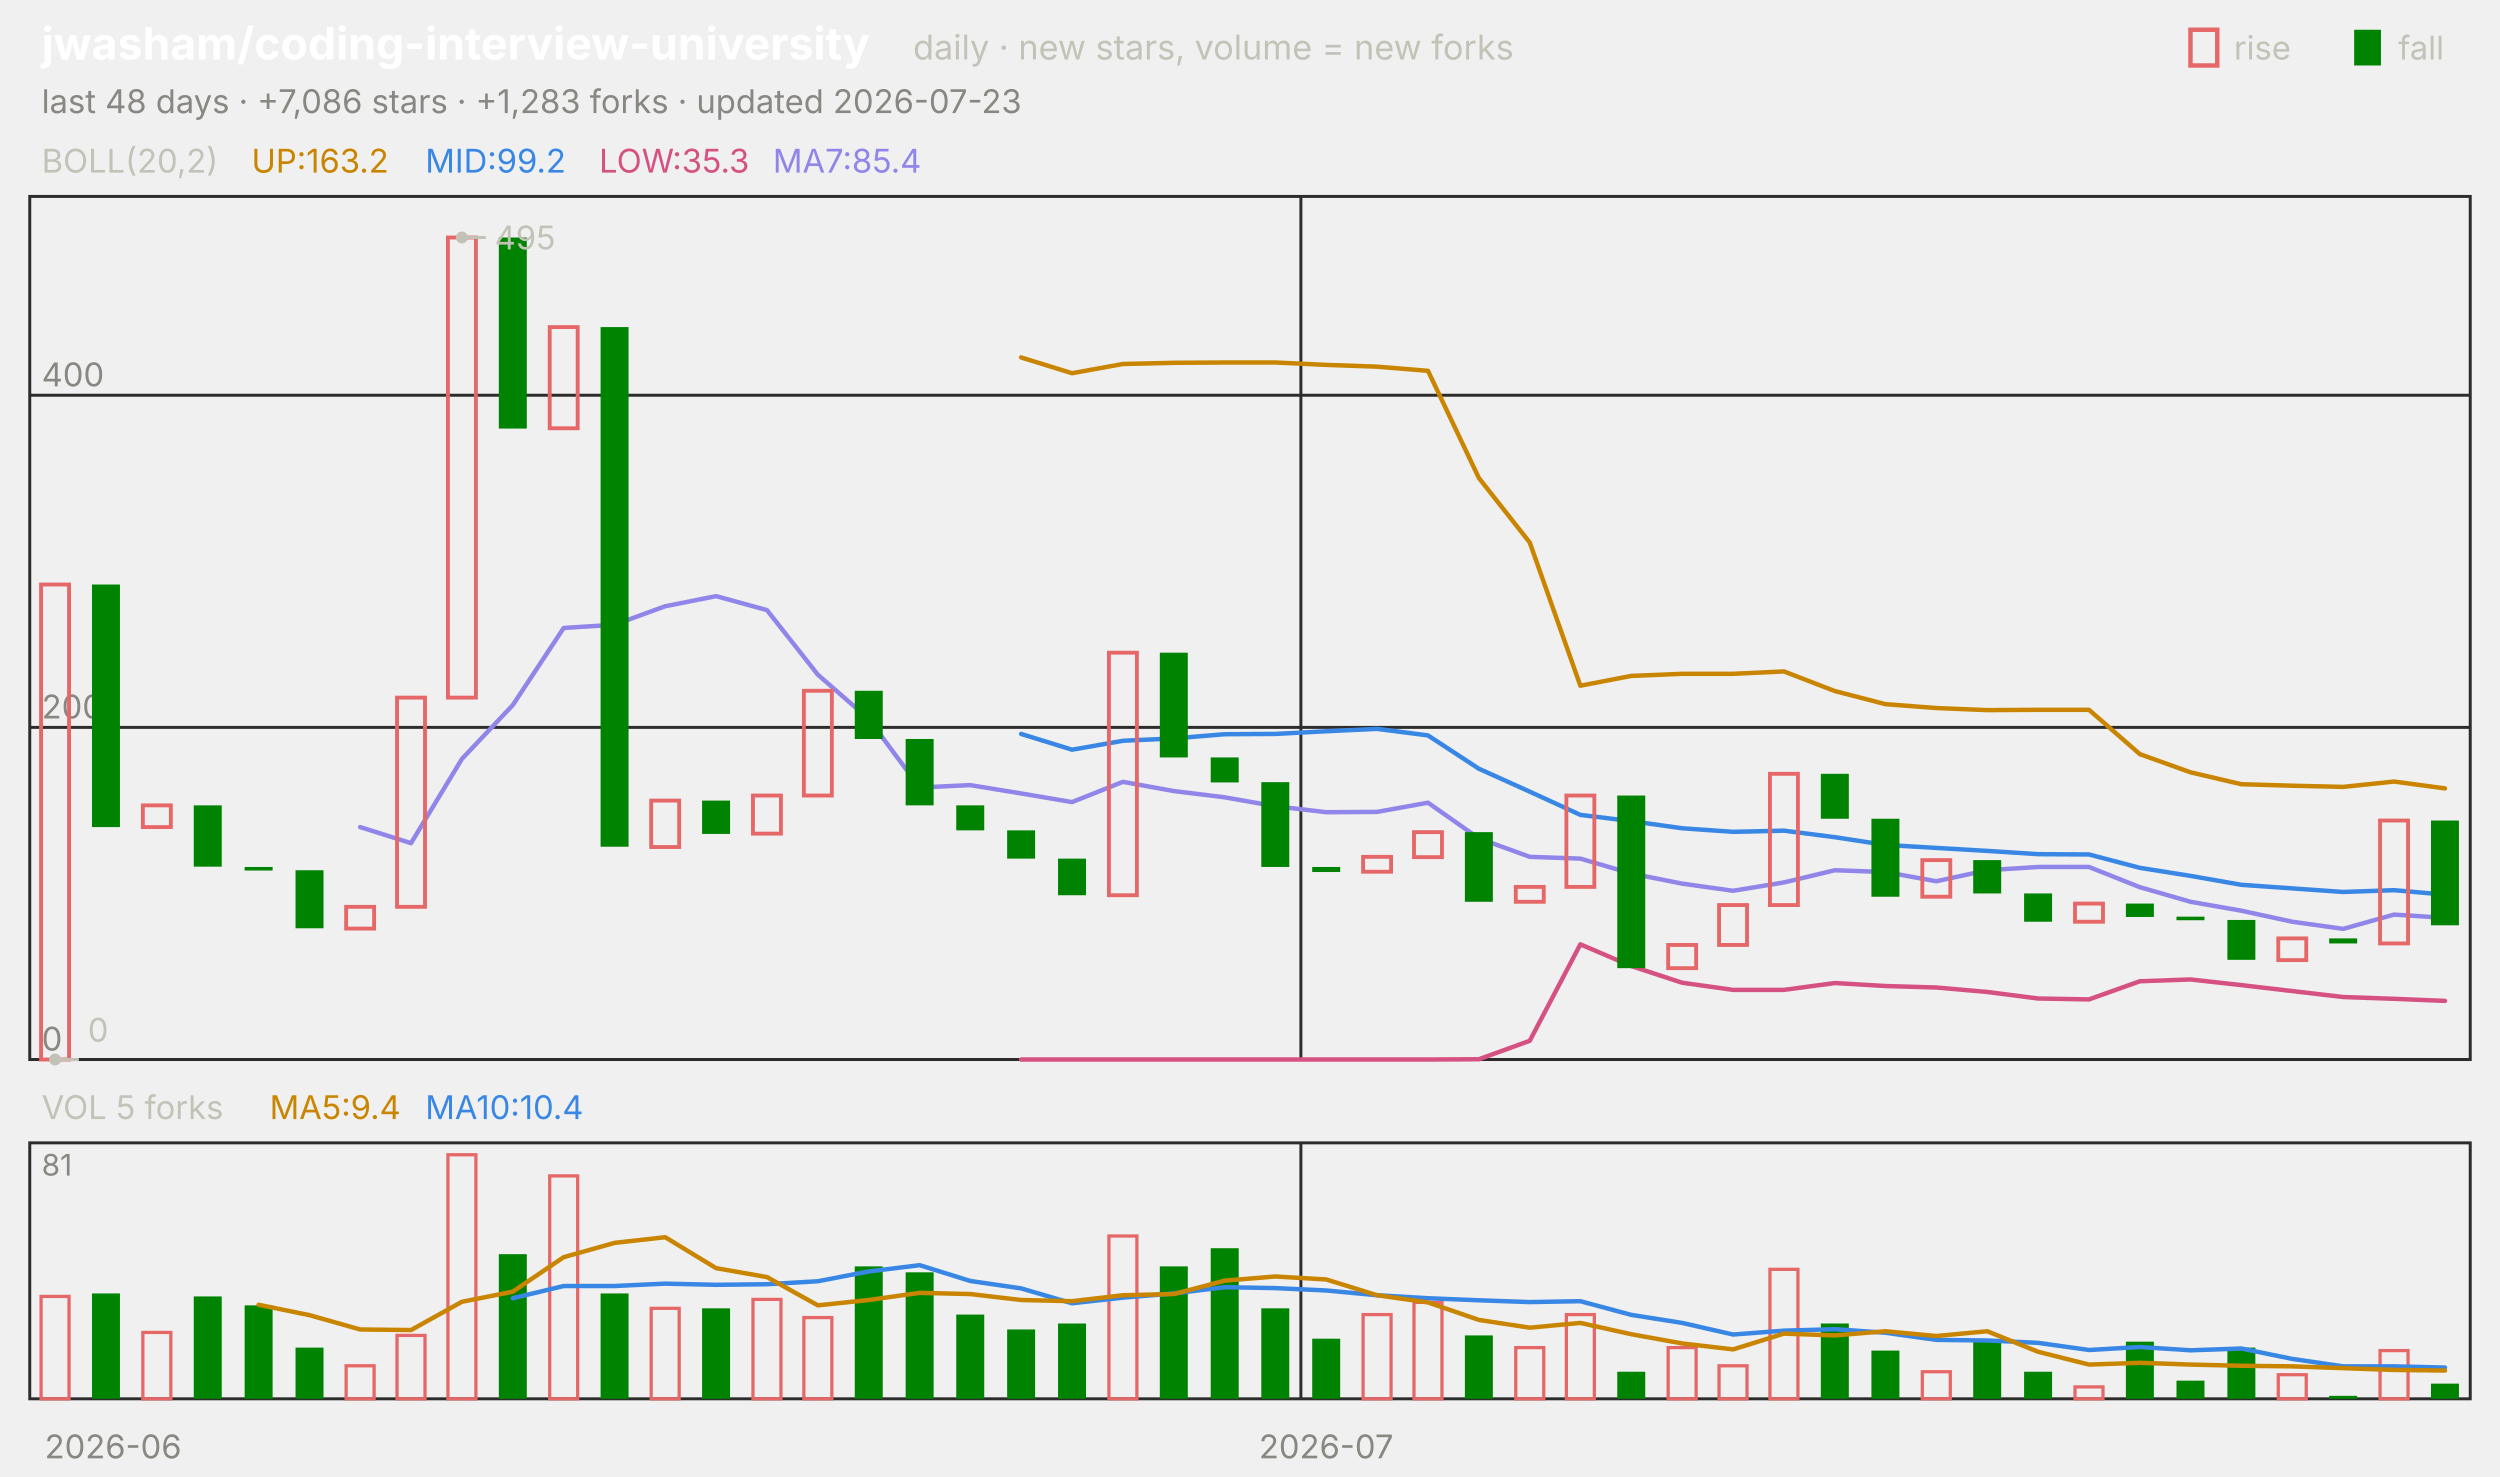
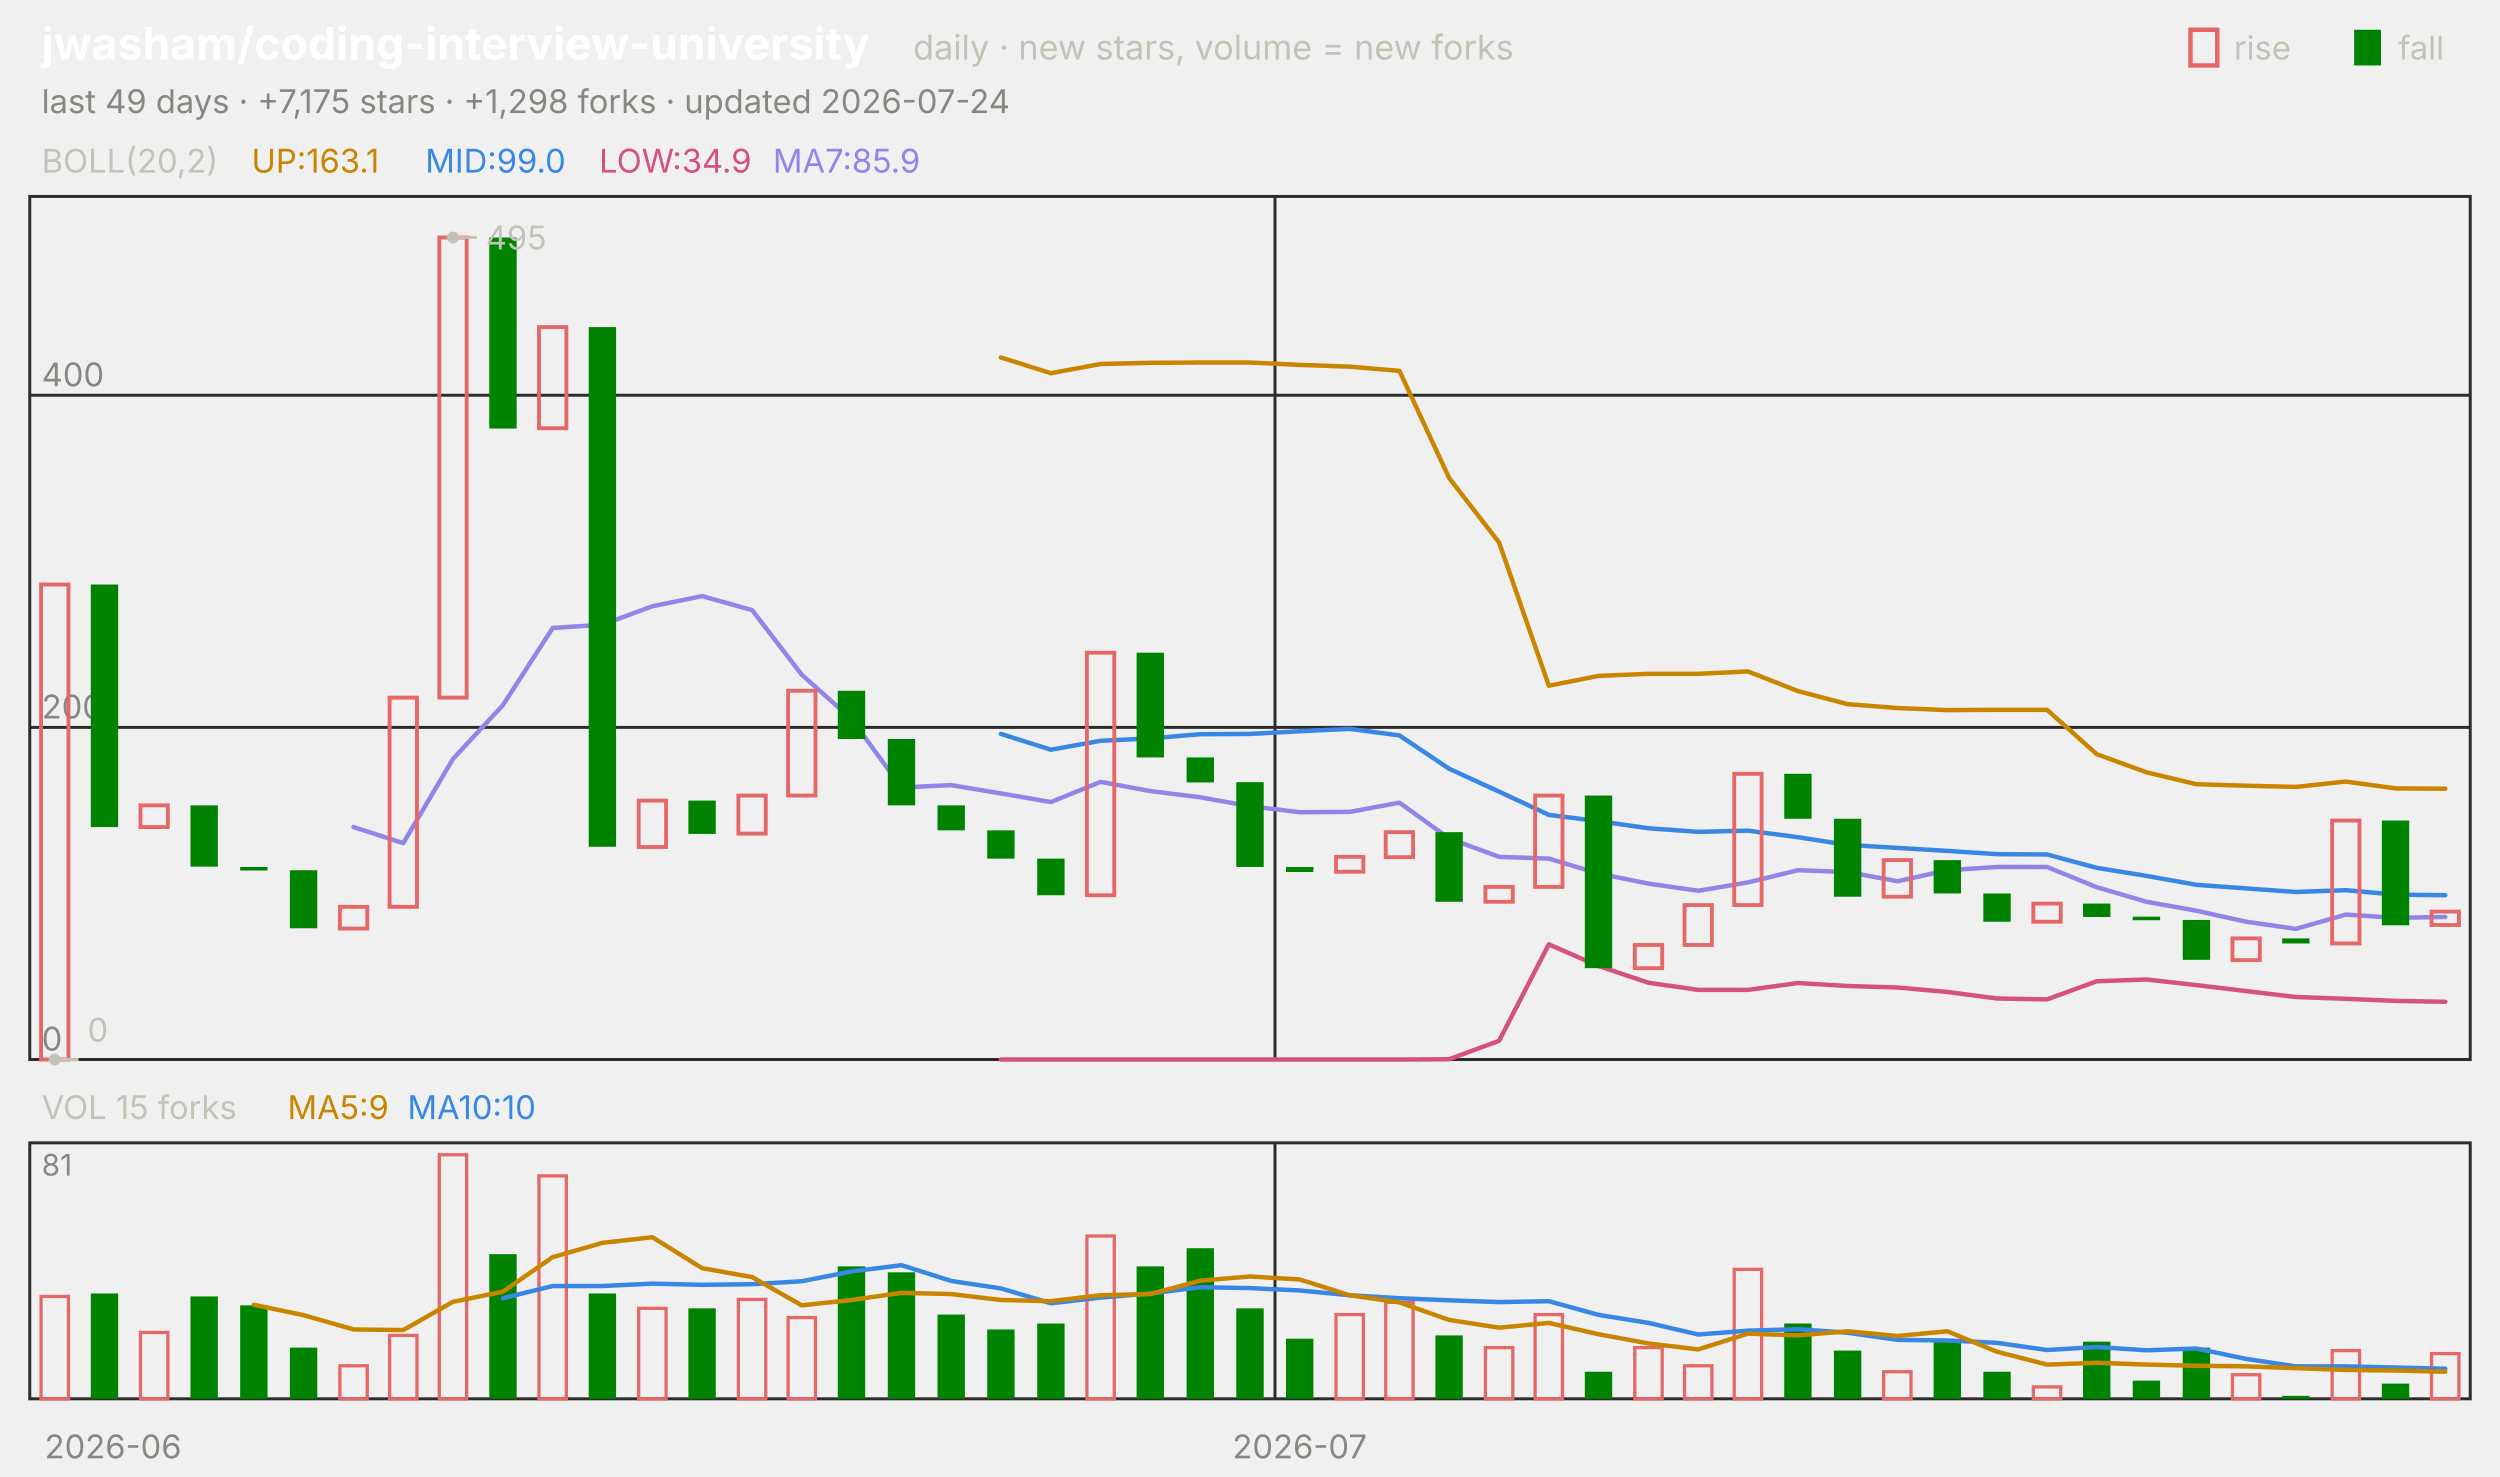
<svg xmlns="http://www.w3.org/2000/svg" viewBox="0 0 840 496" width="840" height="496" font-family="-apple-system,'Segoe UI',system-ui,sans-serif" role="img" aria-label="jwasham/coding-interview-university candlestick chart">
  <text x="14.0" y="20.0" font-size="15" fill="#ffffff" font-weight="650">jwasham/coding-interview-university</text>
  <text x="306.8" y="20.0" font-size="11.5" fill="#c3c2b7">daily · new stars, volume = new forks</text>
  <text x="805.8" y="20.0" font-size="11.0" fill="#c3c2b7">fall</text>
  <rect x="791" y="10" width="9" height="12" fill="#008300" />
  <text x="750.6" y="20.0" font-size="11.0" fill="#c3c2b7">rise</text>
  <rect x="736" y="10" width="9" height="12" fill="none" stroke="#e66767" stroke-width="1.5" />
-   <text x="14.0" y="38.0" font-size="11.0" fill="#898781">last 48 days · +7,086 stars · +1,283 forks · updated 2026-07-23</text>
+   <text x="14.0" y="38.0" font-size="11.0" fill="#898781">last 49 days · +7,175 stars · +1,298 forks · updated 2026-07-24</text>
  <rect x="10" y="66" width="820" height="290" fill="none" stroke="#2c2c2a" />
  <rect x="10" y="384" width="820" height="86" fill="none" stroke="#2c2c2a" />
  <text x="38.0" y="490.0" font-size="11.0" fill="#898781" text-anchor="middle">2026-06</text>
-   <line x1="437.1" y1="66.0" x2="437.1" y2="356.0" stroke="#2c2c2a" stroke-width="1.0" />
-   <line x1="437.1" y1="384.0" x2="437.1" y2="470.0" stroke="#2c2c2a" stroke-width="1.0" />
-   <text x="445.6" y="490.0" font-size="11.0" fill="#898781" text-anchor="middle">2026-07</text>
+   <line x1="428.4" y1="66.0" x2="428.4" y2="356.0" stroke="#2c2c2a" stroke-width="1.0" />
+   <line x1="428.4" y1="384.0" x2="428.4" y2="470.0" stroke="#2c2c2a" stroke-width="1.0" />
+   <text x="436.7" y="490.0" font-size="11.0" fill="#898781" text-anchor="middle">2026-07</text>
  <text x="14.0" y="58.0" font-size="11.0" fill="#c3c2b7">BOLL(20,2)</text>
-   <text x="84.5" y="58.0" font-size="11.0" fill="#c98500">UP:163.2</text>
-   <text x="142.9" y="58.0" font-size="11.0" fill="#3987e5">MID:99.2</text>
-   <text x="201.3" y="58.0" font-size="11.0" fill="#d55181">LOW:35.3</text>
-   <text x="259.7" y="58.0" font-size="11.0" fill="#9085e9">MA7:85.4</text>
+   <text x="84.5" y="58.0" font-size="11.0" fill="#c98500">UP:163.1</text>
+   <text x="142.9" y="58.0" font-size="11.0" fill="#3987e5">MID:99.0</text>
+   <text x="201.3" y="58.0" font-size="11.0" fill="#d55181">LOW:34.9</text>
+   <text x="259.7" y="58.0" font-size="11.0" fill="#9085e9">MA7:85.9</text>
  <line x1="10.0" y1="356.0" x2="830.0" y2="356.0" stroke="#2c2c2a" stroke-width="1.0" />
  <text x="14.0" y="353.0" font-size="11.0" fill="#898781">0</text>
  <line x1="10.0" y1="244.4" x2="830.0" y2="244.4" stroke="#2c2c2a" stroke-width="1.0" />
  <text x="14.0" y="241.4" font-size="11.0" fill="#898781">200</text>
  <line x1="10.0" y1="132.8" x2="830.0" y2="132.8" stroke="#2c2c2a" stroke-width="1.0" />
  <text x="14.0" y="129.8" font-size="11.0" fill="#898781">400</text>
-   <polyline points="343.1,120.1 360.2,125.4 377.3,122.3 394.4,121.9 411.5,121.8 428.5,121.8 445.6,122.6 462.7,123.2 479.8,124.6 496.9,160.6 514.0,182.3 531.0,230.4 548.1,227.1 565.2,226.4 582.3,226.4 599.4,225.6 616.5,232.2 633.5,236.6 650.6,237.9 667.7,238.6 684.8,238.5 701.9,238.5 719.0,253.4 736.0,259.5 753.1,263.5 770.2,264.0 787.3,264.4 804.4,262.6 821.5,264.9" fill="none" stroke="#c98500" stroke-width="1.5" stroke-linejoin="round" stroke-linecap="round" />
-   <polyline points="343.1,246.6 360.2,251.9 377.3,248.9 394.4,248.1 411.5,246.7 428.5,246.6 445.6,245.7 462.7,244.9 479.8,247.1 496.9,258.3 514.0,266.0 531.0,273.8 548.1,275.9 565.2,278.3 582.3,279.5 599.4,279.1 616.5,281.3 633.5,283.9 650.6,284.9 667.7,285.9 684.8,287.0 701.9,287.1 719.0,291.6 736.0,294.3 753.1,297.3 770.2,298.5 787.3,299.7 804.4,299.1 821.5,300.6" fill="none" stroke="#3987e5" stroke-width="1.5" stroke-linejoin="round" stroke-linecap="round" />
-   <polyline points="343.1,356.0 360.2,356.0 377.3,356.0 394.4,356.0 411.5,356.0 428.5,356.0 445.6,356.0 462.7,356.0 479.8,356.0 496.9,355.9 514.0,349.7 531.0,317.3 548.1,324.6 565.2,330.2 582.3,332.6 599.4,332.6 616.5,330.3 633.5,331.3 650.6,331.8 667.7,333.3 684.8,335.5 701.9,335.8 719.0,329.7 736.0,329.1 753.1,331.0 770.2,333.0 787.3,335.0 804.4,335.6 821.5,336.3" fill="none" stroke="#d55181" stroke-width="1.5" stroke-linejoin="round" stroke-linecap="round" />
-   <polyline points="121.0,277.9 138.1,283.3 155.2,255.0 172.3,236.9 189.4,211.0 206.5,209.9 223.5,203.7 240.6,200.3 257.7,205.0 274.8,226.7 291.9,241.6 309.0,264.6 326.0,263.8 343.1,266.6 360.2,269.5 377.3,262.7 394.4,265.8 411.5,267.9 428.5,270.9 445.6,272.9 462.7,272.8 479.8,269.7 496.9,281.7 514.0,287.9 531.0,288.5 548.1,293.5 565.2,296.9 582.3,299.3 599.4,296.5 616.5,292.4 633.5,293.0 650.6,296.1 667.7,292.4 684.8,291.3 701.9,291.3 719.0,298.1 736.0,303.0 753.1,306.0 770.2,309.7 787.3,312.1 804.4,307.3 821.5,308.4" fill="none" stroke="#9085e9" stroke-width="1.5" stroke-linejoin="round" stroke-linecap="round" />
-   <rect x="13.8" y="196.4" width="9.4" height="159.6" fill="none" stroke="#e66767" stroke-width="1.3" />
-   <rect x="30.9" y="196.4" width="9.4" height="81.5" fill="#008300" />
-   <rect x="48.0" y="270.6" width="9.4" height="7.3" fill="none" stroke="#e66767" stroke-width="1.3" />
-   <rect x="65.1" y="270.6" width="9.4" height="20.6" fill="#008300" />
-   <rect x="82.2" y="291.3" width="9.4" height="1.2" fill="#008300" />
-   <rect x="99.3" y="292.4" width="9.4" height="19.5" fill="#008300" />
-   <rect x="116.3" y="304.7" width="9.4" height="7.3" fill="none" stroke="#e66767" stroke-width="1.3" />
-   <rect x="133.4" y="234.4" width="9.4" height="70.3" fill="none" stroke="#e66767" stroke-width="1.3" />
-   <rect x="150.5" y="79.8" width="9.4" height="154.6" fill="none" stroke="#e66767" stroke-width="1.3" />
-   <rect x="167.6" y="79.8" width="9.4" height="64.2" fill="#008300" />
-   <rect x="184.7" y="109.9" width="9.4" height="34.0" fill="none" stroke="#e66767" stroke-width="1.3" />
-   <rect x="201.8" y="109.9" width="9.4" height="174.6" fill="#008300" />
-   <rect x="218.8" y="269.0" width="9.4" height="15.6" fill="none" stroke="#e66767" stroke-width="1.3" />
-   <rect x="235.9" y="269.0" width="9.4" height="11.2" fill="#008300" />
-   <rect x="253.0" y="267.3" width="9.4" height="12.8" fill="none" stroke="#e66767" stroke-width="1.3" />
-   <rect x="270.1" y="232.1" width="9.4" height="35.2" fill="none" stroke="#e66767" stroke-width="1.3" />
-   <rect x="287.2" y="232.1" width="9.4" height="16.2" fill="#008300" />
-   <rect x="304.3" y="248.3" width="9.4" height="22.3" fill="#008300" />
-   <rect x="321.3" y="270.6" width="9.4" height="8.4" fill="#008300" />
-   <rect x="338.4" y="279.0" width="9.4" height="9.5" fill="#008300" />
-   <rect x="355.5" y="288.5" width="9.4" height="12.3" fill="#008300" />
-   <rect x="372.6" y="219.3" width="9.4" height="81.5" fill="none" stroke="#e66767" stroke-width="1.3" />
-   <rect x="389.7" y="219.3" width="9.4" height="35.2" fill="#008300" />
-   <rect x="406.8" y="254.5" width="9.4" height="8.4" fill="#008300" />
-   <rect x="423.8" y="262.8" width="9.4" height="28.5" fill="#008300" />
-   <rect x="440.9" y="291.3" width="9.4" height="1.7" fill="#008300" />
-   <rect x="458.0" y="287.9" width="9.4" height="5.0" fill="none" stroke="#e66767" stroke-width="1.3" />
-   <rect x="475.1" y="279.6" width="9.4" height="8.4" fill="none" stroke="#e66767" stroke-width="1.3" />
-   <rect x="492.2" y="279.6" width="9.4" height="23.4" fill="#008300" />
-   <rect x="509.3" y="298.0" width="9.4" height="5.0" fill="none" stroke="#e66767" stroke-width="1.3" />
-   <rect x="526.3" y="267.3" width="9.4" height="30.7" fill="none" stroke="#e66767" stroke-width="1.3" />
-   <rect x="543.4" y="267.3" width="9.4" height="58.0" fill="#008300" />
-   <rect x="560.5" y="317.5" width="9.4" height="7.8" fill="none" stroke="#e66767" stroke-width="1.3" />
-   <rect x="577.6" y="304.1" width="9.4" height="13.4" fill="none" stroke="#e66767" stroke-width="1.3" />
-   <rect x="594.7" y="260.0" width="9.4" height="44.1" fill="none" stroke="#e66767" stroke-width="1.3" />
-   <rect x="611.8" y="260.0" width="9.4" height="15.1" fill="#008300" />
-   <rect x="628.8" y="275.1" width="9.4" height="26.2" fill="#008300" />
-   <rect x="645.9" y="289.0" width="9.4" height="12.3" fill="none" stroke="#e66767" stroke-width="1.3" />
-   <rect x="663.0" y="289.0" width="9.4" height="11.2" fill="#008300" />
-   <rect x="680.1" y="300.2" width="9.4" height="9.5" fill="#008300" />
-   <rect x="697.2" y="303.6" width="9.4" height="6.1" fill="none" stroke="#e66767" stroke-width="1.3" />
-   <rect x="714.3" y="303.6" width="9.4" height="4.5" fill="#008300" />
-   <rect x="731.3" y="308.0" width="9.4" height="1.2" fill="#008300" />
-   <rect x="748.4" y="309.1" width="9.4" height="13.4" fill="#008300" />
-   <rect x="765.5" y="315.3" width="9.4" height="7.3" fill="none" stroke="#e66767" stroke-width="1.3" />
-   <rect x="782.6" y="315.3" width="9.4" height="1.7" fill="#008300" />
-   <rect x="799.7" y="275.7" width="9.4" height="41.3" fill="none" stroke="#e66767" stroke-width="1.3" />
-   <rect x="816.8" y="275.7" width="9.4" height="35.2" fill="#008300" />
-   <circle cx="155.2" cy="79.8" r="2" fill="#c3c2b7" />
-   <line x1="155.2" y1="79.8" x2="163.2" y2="79.8" stroke="#c3c2b7" stroke-width="1.0" />
-   <text x="166.2" y="83.8" font-size="11.0" fill="#c3c2b7">495</text>
-   <circle cx="18.5" cy="356.0" r="2" fill="#c3c2b7" />
-   <line x1="18.5" y1="356.0" x2="26.5" y2="356.0" stroke="#c3c2b7" stroke-width="1.0" />
-   <text x="29.5" y="350.0" font-size="11.0" fill="#c3c2b7">0</text>
-   <text x="14.0" y="376.0" font-size="11.0" fill="#c3c2b7">VOL 5 forks</text>
-   <text x="90.6" y="376.0" font-size="11.0" fill="#c98500">MA5:9.4</text>
-   <text x="142.9" y="376.0" font-size="11.0" fill="#3987e5">MA10:10.4</text>
+   <polyline points="336.3,120.1 353.1,125.4 369.8,122.3 386.5,121.9 403.3,121.8 420.0,121.8 436.7,122.6 453.5,123.2 470.2,124.6 486.9,160.6 503.7,182.3 520.4,230.4 537.1,227.1 553.9,226.4 570.6,226.4 587.3,225.6 604.1,232.2 620.8,236.6 637.6,237.9 654.3,238.6 671.0,238.5 687.8,238.5 704.5,253.4 721.2,259.5 738.0,263.5 754.7,264.0 771.4,264.4 788.2,262.6 804.9,264.9 821.6,265.0" fill="none" stroke="#c98500" stroke-width="1.5" stroke-linejoin="round" stroke-linecap="round" />
+   <polyline points="336.3,246.6 353.1,251.9 369.8,248.9 386.5,248.1 403.3,246.7 420.0,246.6 436.7,245.7 453.5,244.9 470.2,247.1 486.9,258.3 503.7,266.0 520.4,273.8 537.1,275.9 553.9,278.3 570.6,279.5 587.3,279.1 604.1,281.3 620.8,283.9 637.6,284.9 654.3,285.9 671.0,287.0 687.8,287.1 704.5,291.6 721.2,294.3 738.0,297.3 754.7,298.5 771.4,299.7 788.2,299.1 804.9,300.6 821.6,300.8" fill="none" stroke="#3987e5" stroke-width="1.5" stroke-linejoin="round" stroke-linecap="round" />
+   <polyline points="336.3,356.0 353.1,356.0 369.8,356.0 386.5,356.0 403.3,356.0 420.0,356.0 436.7,356.0 453.5,356.0 470.2,356.0 486.9,355.9 503.7,349.7 520.4,317.3 537.1,324.6 553.9,330.2 570.6,332.6 587.3,332.6 604.1,330.3 620.8,331.3 637.6,331.8 654.3,333.3 671.0,335.5 687.8,335.8 704.5,329.7 721.2,329.1 738.0,331.0 754.7,333.0 771.4,335.0 788.2,335.6 804.9,336.3 821.6,336.6" fill="none" stroke="#d55181" stroke-width="1.5" stroke-linejoin="round" stroke-linecap="round" />
+   <polyline points="118.8,277.9 135.5,283.3 152.2,255.0 169.0,236.9 185.7,211.0 202.4,209.9 219.2,203.7 235.9,200.3 252.7,205.0 269.4,226.7 286.1,241.6 302.9,264.6 319.6,263.8 336.3,266.6 353.1,269.5 369.8,262.7 386.5,265.8 403.3,267.9 420.0,270.9 436.7,272.9 453.5,272.8 470.2,269.7 486.9,281.7 503.7,287.9 520.4,288.5 537.1,293.5 553.9,296.9 570.6,299.3 587.3,296.5 604.1,292.4 620.8,293.0 637.6,296.1 654.3,292.4 671.0,291.3 687.8,291.3 704.5,298.1 721.2,303.0 738.0,306.0 754.7,309.7 771.4,312.1 788.2,307.3 804.9,308.4 821.6,308.1" fill="none" stroke="#9085e9" stroke-width="1.5" stroke-linejoin="round" stroke-linecap="round" />
+   <rect x="13.8" y="196.4" width="9.2" height="159.6" fill="none" stroke="#e66767" stroke-width="1.3" />
+   <rect x="30.5" y="196.4" width="9.2" height="81.5" fill="#008300" />
+   <rect x="47.2" y="270.6" width="9.2" height="7.3" fill="none" stroke="#e66767" stroke-width="1.3" />
+   <rect x="64.0" y="270.6" width="9.2" height="20.6" fill="#008300" />
+   <rect x="80.7" y="291.3" width="9.2" height="1.2" fill="#008300" />
+   <rect x="97.4" y="292.4" width="9.2" height="19.5" fill="#008300" />
+   <rect x="114.2" y="304.7" width="9.2" height="7.3" fill="none" stroke="#e66767" stroke-width="1.3" />
+   <rect x="130.9" y="234.4" width="9.2" height="70.3" fill="none" stroke="#e66767" stroke-width="1.3" />
+   <rect x="147.6" y="79.8" width="9.2" height="154.6" fill="none" stroke="#e66767" stroke-width="1.3" />
+   <rect x="164.4" y="79.8" width="9.2" height="64.2" fill="#008300" />
+   <rect x="181.1" y="109.9" width="9.2" height="34.0" fill="none" stroke="#e66767" stroke-width="1.3" />
+   <rect x="197.8" y="109.9" width="9.2" height="174.6" fill="#008300" />
+   <rect x="214.6" y="269.0" width="9.2" height="15.6" fill="none" stroke="#e66767" stroke-width="1.3" />
+   <rect x="231.3" y="269.0" width="9.2" height="11.2" fill="#008300" />
+   <rect x="248.1" y="267.3" width="9.2" height="12.8" fill="none" stroke="#e66767" stroke-width="1.3" />
+   <rect x="264.8" y="232.1" width="9.2" height="35.2" fill="none" stroke="#e66767" stroke-width="1.3" />
+   <rect x="281.5" y="232.1" width="9.2" height="16.2" fill="#008300" />
+   <rect x="298.3" y="248.3" width="9.2" height="22.3" fill="#008300" />
+   <rect x="315.0" y="270.6" width="9.2" height="8.4" fill="#008300" />
+   <rect x="331.7" y="279.0" width="9.2" height="9.5" fill="#008300" />
+   <rect x="348.5" y="288.5" width="9.2" height="12.3" fill="#008300" />
+   <rect x="365.2" y="219.3" width="9.2" height="81.5" fill="none" stroke="#e66767" stroke-width="1.3" />
+   <rect x="381.9" y="219.3" width="9.2" height="35.2" fill="#008300" />
+   <rect x="398.7" y="254.5" width="9.2" height="8.4" fill="#008300" />
+   <rect x="415.4" y="262.8" width="9.2" height="28.5" fill="#008300" />
+   <rect x="432.1" y="291.3" width="9.2" height="1.7" fill="#008300" />
+   <rect x="448.9" y="287.9" width="9.2" height="5.0" fill="none" stroke="#e66767" stroke-width="1.3" />
+   <rect x="465.6" y="279.6" width="9.2" height="8.4" fill="none" stroke="#e66767" stroke-width="1.3" />
+   <rect x="482.3" y="279.6" width="9.2" height="23.4" fill="#008300" />
+   <rect x="499.1" y="298.0" width="9.2" height="5.0" fill="none" stroke="#e66767" stroke-width="1.3" />
+   <rect x="515.8" y="267.3" width="9.2" height="30.7" fill="none" stroke="#e66767" stroke-width="1.3" />
+   <rect x="532.5" y="267.3" width="9.2" height="58.0" fill="#008300" />
+   <rect x="549.3" y="317.5" width="9.2" height="7.8" fill="none" stroke="#e66767" stroke-width="1.3" />
+   <rect x="566.0" y="304.1" width="9.2" height="13.4" fill="none" stroke="#e66767" stroke-width="1.3" />
+   <rect x="582.7" y="260.0" width="9.2" height="44.1" fill="none" stroke="#e66767" stroke-width="1.3" />
+   <rect x="599.5" y="260.0" width="9.2" height="15.1" fill="#008300" />
+   <rect x="616.2" y="275.1" width="9.2" height="26.2" fill="#008300" />
+   <rect x="632.9" y="289.0" width="9.2" height="12.3" fill="none" stroke="#e66767" stroke-width="1.3" />
+   <rect x="649.7" y="289.0" width="9.2" height="11.2" fill="#008300" />
+   <rect x="666.4" y="300.2" width="9.2" height="9.5" fill="#008300" />
+   <rect x="683.2" y="303.6" width="9.2" height="6.1" fill="none" stroke="#e66767" stroke-width="1.3" />
+   <rect x="699.9" y="303.6" width="9.2" height="4.5" fill="#008300" />
+   <rect x="716.6" y="308.0" width="9.2" height="1.2" fill="#008300" />
+   <rect x="733.4" y="309.1" width="9.2" height="13.4" fill="#008300" />
+   <rect x="750.1" y="315.3" width="9.2" height="7.3" fill="none" stroke="#e66767" stroke-width="1.3" />
+   <rect x="766.8" y="315.3" width="9.2" height="1.7" fill="#008300" />
+   <rect x="783.6" y="275.7" width="9.2" height="41.3" fill="none" stroke="#e66767" stroke-width="1.3" />
+   <rect x="800.3" y="275.7" width="9.2" height="35.2" fill="#008300" />
+   <rect x="817.0" y="306.3" width="9.2" height="4.5" fill="none" stroke="#e66767" stroke-width="1.3" />
+   <circle cx="152.2" cy="79.8" r="2" fill="#c3c2b7" />
+   <line x1="152.2" y1="79.8" x2="160.2" y2="79.8" stroke="#c3c2b7" stroke-width="1.0" />
+   <text x="163.2" y="83.8" font-size="11.0" fill="#c3c2b7">495</text>
+   <circle cx="18.4" cy="356.0" r="2" fill="#c3c2b7" />
+   <line x1="18.4" y1="356.0" x2="26.4" y2="356.0" stroke="#c3c2b7" stroke-width="1.0" />
+   <text x="29.4" y="350.0" font-size="11.0" fill="#c3c2b7">0</text>
+   <text x="14.0" y="376.0" font-size="11.0" fill="#c3c2b7">VOL 15 forks</text>
+   <text x="96.6" y="376.0" font-size="11.0" fill="#c98500">MA5:9</text>
+   <text x="136.9" y="376.0" font-size="11.0" fill="#3987e5">MA10:10</text>
  <text x="14.0" y="395.0" font-size="10" fill="#898781">81</text>
-   <rect x="13.8" y="435.6" width="9.4" height="34.4" fill="none" stroke="#e66767" stroke-width="1.1" />
-   <rect x="30.9" y="434.6" width="9.4" height="35.4" fill="#008300" />
-   <rect x="48.0" y="447.7" width="9.4" height="22.3" fill="none" stroke="#e66767" stroke-width="1.1" />
-   <rect x="65.1" y="435.6" width="9.4" height="34.4" fill="#008300" />
-   <rect x="82.2" y="438.6" width="9.4" height="31.4" fill="#008300" />
-   <rect x="99.3" y="452.8" width="9.4" height="17.2" fill="#008300" />
-   <rect x="116.3" y="458.9" width="9.4" height="11.1" fill="none" stroke="#e66767" stroke-width="1.1" />
-   <rect x="133.4" y="448.7" width="9.4" height="21.3" fill="none" stroke="#e66767" stroke-width="1.1" />
-   <rect x="150.5" y="388.0" width="9.4" height="82.0" fill="none" stroke="#e66767" stroke-width="1.1" />
-   <rect x="167.6" y="421.4" width="9.4" height="48.6" fill="#008300" />
-   <rect x="184.7" y="395.1" width="9.4" height="74.9" fill="none" stroke="#e66767" stroke-width="1.1" />
-   <rect x="201.8" y="434.6" width="9.4" height="35.4" fill="#008300" />
-   <rect x="218.8" y="439.6" width="9.4" height="30.4" fill="none" stroke="#e66767" stroke-width="1.1" />
-   <rect x="235.9" y="439.6" width="9.4" height="30.4" fill="#008300" />
-   <rect x="253.0" y="436.6" width="9.4" height="33.4" fill="none" stroke="#e66767" stroke-width="1.1" />
-   <rect x="270.1" y="442.7" width="9.4" height="27.3" fill="none" stroke="#e66767" stroke-width="1.1" />
-   <rect x="287.2" y="425.5" width="9.4" height="44.5" fill="#008300" />
-   <rect x="304.3" y="427.5" width="9.4" height="42.5" fill="#008300" />
-   <rect x="321.3" y="441.7" width="9.4" height="28.3" fill="#008300" />
-   <rect x="338.4" y="446.7" width="9.4" height="23.3" fill="#008300" />
-   <rect x="355.5" y="444.7" width="9.4" height="25.3" fill="#008300" />
-   <rect x="372.6" y="415.3" width="9.4" height="54.7" fill="none" stroke="#e66767" stroke-width="1.1" />
-   <rect x="389.7" y="425.5" width="9.4" height="44.5" fill="#008300" />
-   <rect x="406.8" y="419.4" width="9.4" height="50.6" fill="#008300" />
-   <rect x="423.8" y="439.6" width="9.4" height="30.4" fill="#008300" />
-   <rect x="440.9" y="449.8" width="9.4" height="20.2" fill="#008300" />
-   <rect x="458.0" y="441.7" width="9.4" height="28.3" fill="none" stroke="#e66767" stroke-width="1.1" />
-   <rect x="475.1" y="437.6" width="9.4" height="32.4" fill="none" stroke="#e66767" stroke-width="1.1" />
-   <rect x="492.2" y="448.7" width="9.4" height="21.3" fill="#008300" />
-   <rect x="509.3" y="452.8" width="9.4" height="17.2" fill="none" stroke="#e66767" stroke-width="1.1" />
-   <rect x="526.3" y="441.7" width="9.4" height="28.3" fill="none" stroke="#e66767" stroke-width="1.1" />
-   <rect x="543.4" y="460.9" width="9.4" height="9.1" fill="#008300" />
-   <rect x="560.5" y="452.8" width="9.4" height="17.2" fill="none" stroke="#e66767" stroke-width="1.1" />
-   <rect x="577.6" y="458.9" width="9.4" height="11.1" fill="none" stroke="#e66767" stroke-width="1.1" />
-   <rect x="594.7" y="426.5" width="9.4" height="43.5" fill="none" stroke="#e66767" stroke-width="1.1" />
-   <rect x="611.8" y="444.7" width="9.4" height="25.3" fill="#008300" />
-   <rect x="628.8" y="453.8" width="9.4" height="16.2" fill="#008300" />
-   <rect x="645.9" y="460.9" width="9.4" height="9.1" fill="none" stroke="#e66767" stroke-width="1.1" />
-   <rect x="663.0" y="450.8" width="9.4" height="19.2" fill="#008300" />
-   <rect x="680.1" y="460.9" width="9.4" height="9.1" fill="#008300" />
-   <rect x="697.2" y="466.0" width="9.4" height="4.0" fill="none" stroke="#e66767" stroke-width="1.1" />
-   <rect x="714.3" y="450.8" width="9.4" height="19.2" fill="#008300" />
-   <rect x="731.3" y="463.9" width="9.4" height="6.1" fill="#008300" />
-   <rect x="748.4" y="452.8" width="9.4" height="17.2" fill="#008300" />
-   <rect x="765.5" y="461.9" width="9.4" height="8.1" fill="none" stroke="#e66767" stroke-width="1.1" />
-   <rect x="782.6" y="469.0" width="9.4" height="1.0" fill="#008300" />
-   <rect x="799.7" y="453.8" width="9.4" height="16.2" fill="none" stroke="#e66767" stroke-width="1.1" />
-   <rect x="816.8" y="464.9" width="9.4" height="5.1" fill="#008300" />
-   <polyline points="172.3,436.2 189.4,432.1 206.5,432.1 223.5,431.3 240.6,431.7 257.7,431.5 274.8,430.5 291.9,427.2 309.0,425.1 326.0,430.4 343.1,432.9 360.2,437.9 377.3,436.0 394.4,434.6 411.5,432.5 428.5,432.8 445.6,433.6 462.7,435.2 479.8,436.2 496.9,436.9 514.0,437.5 531.0,437.2 548.1,441.8 565.2,444.5 582.3,448.4 599.4,447.1 616.5,446.6 633.5,447.8 650.6,450.2 667.7,450.4 684.8,451.2 701.9,453.6 719.0,452.6 736.0,453.7 753.1,453.1 770.2,456.6 787.3,459.1 804.4,459.1 821.5,459.5" fill="none" stroke="#3987e5" stroke-width="1.5" stroke-linejoin="round" stroke-linecap="round" />
-   <polyline points="86.9,438.4 104.0,441.9 121.0,446.7 138.1,446.9 155.2,437.4 172.3,434.0 189.4,422.4 206.5,417.6 223.5,415.7 240.6,426.1 257.7,429.1 274.8,438.6 291.9,436.8 309.0,434.4 326.0,434.8 343.1,436.8 360.2,437.2 377.3,435.2 394.4,434.8 411.5,430.3 428.5,428.9 445.6,429.9 462.7,435.2 479.8,437.6 496.9,443.5 514.0,446.1 531.0,444.5 548.1,448.3 565.2,451.4 582.3,453.4 599.4,448.1 616.5,448.7 633.5,447.3 650.6,448.9 667.7,447.3 684.8,454.2 701.9,458.5 719.0,457.9 736.0,458.5 753.1,458.9 770.2,459.1 787.3,459.7 804.4,460.3 821.5,460.5" fill="none" stroke="#c98500" stroke-width="1.5" stroke-linejoin="round" stroke-linecap="round" />
+   <rect x="13.8" y="435.6" width="9.2" height="34.4" fill="none" stroke="#e66767" stroke-width="1.1" />
+   <rect x="30.5" y="434.6" width="9.2" height="35.4" fill="#008300" />
+   <rect x="47.2" y="447.7" width="9.2" height="22.3" fill="none" stroke="#e66767" stroke-width="1.1" />
+   <rect x="64.0" y="435.6" width="9.2" height="34.4" fill="#008300" />
+   <rect x="80.7" y="438.6" width="9.2" height="31.4" fill="#008300" />
+   <rect x="97.4" y="452.8" width="9.2" height="17.2" fill="#008300" />
+   <rect x="114.2" y="458.9" width="9.2" height="11.1" fill="none" stroke="#e66767" stroke-width="1.1" />
+   <rect x="130.9" y="448.7" width="9.2" height="21.3" fill="none" stroke="#e66767" stroke-width="1.1" />
+   <rect x="147.6" y="388.0" width="9.2" height="82.0" fill="none" stroke="#e66767" stroke-width="1.1" />
+   <rect x="164.4" y="421.4" width="9.2" height="48.6" fill="#008300" />
+   <rect x="181.1" y="395.1" width="9.2" height="74.9" fill="none" stroke="#e66767" stroke-width="1.1" />
+   <rect x="197.8" y="434.6" width="9.2" height="35.4" fill="#008300" />
+   <rect x="214.6" y="439.6" width="9.2" height="30.4" fill="none" stroke="#e66767" stroke-width="1.1" />
+   <rect x="231.3" y="439.6" width="9.2" height="30.4" fill="#008300" />
+   <rect x="248.1" y="436.6" width="9.2" height="33.4" fill="none" stroke="#e66767" stroke-width="1.1" />
+   <rect x="264.8" y="442.7" width="9.2" height="27.3" fill="none" stroke="#e66767" stroke-width="1.1" />
+   <rect x="281.5" y="425.5" width="9.2" height="44.5" fill="#008300" />
+   <rect x="298.3" y="427.5" width="9.2" height="42.5" fill="#008300" />
+   <rect x="315.0" y="441.7" width="9.2" height="28.3" fill="#008300" />
+   <rect x="331.7" y="446.7" width="9.2" height="23.3" fill="#008300" />
+   <rect x="348.5" y="444.7" width="9.2" height="25.3" fill="#008300" />
+   <rect x="365.2" y="415.3" width="9.2" height="54.7" fill="none" stroke="#e66767" stroke-width="1.1" />
+   <rect x="381.9" y="425.5" width="9.2" height="44.5" fill="#008300" />
+   <rect x="398.7" y="419.4" width="9.2" height="50.6" fill="#008300" />
+   <rect x="415.4" y="439.6" width="9.2" height="30.4" fill="#008300" />
+   <rect x="432.1" y="449.8" width="9.2" height="20.2" fill="#008300" />
+   <rect x="448.9" y="441.7" width="9.2" height="28.3" fill="none" stroke="#e66767" stroke-width="1.1" />
+   <rect x="465.6" y="437.6" width="9.2" height="32.4" fill="none" stroke="#e66767" stroke-width="1.1" />
+   <rect x="482.3" y="448.7" width="9.2" height="21.3" fill="#008300" />
+   <rect x="499.1" y="452.8" width="9.2" height="17.2" fill="none" stroke="#e66767" stroke-width="1.1" />
+   <rect x="515.8" y="441.7" width="9.2" height="28.3" fill="none" stroke="#e66767" stroke-width="1.1" />
+   <rect x="532.5" y="460.9" width="9.2" height="9.1" fill="#008300" />
+   <rect x="549.3" y="452.8" width="9.2" height="17.2" fill="none" stroke="#e66767" stroke-width="1.1" />
+   <rect x="566.0" y="458.9" width="9.2" height="11.1" fill="none" stroke="#e66767" stroke-width="1.1" />
+   <rect x="582.7" y="426.5" width="9.2" height="43.5" fill="none" stroke="#e66767" stroke-width="1.1" />
+   <rect x="599.5" y="444.7" width="9.2" height="25.3" fill="#008300" />
+   <rect x="616.2" y="453.8" width="9.2" height="16.2" fill="#008300" />
+   <rect x="632.9" y="460.9" width="9.2" height="9.1" fill="none" stroke="#e66767" stroke-width="1.1" />
+   <rect x="649.7" y="450.8" width="9.2" height="19.2" fill="#008300" />
+   <rect x="666.4" y="460.9" width="9.2" height="9.1" fill="#008300" />
+   <rect x="683.2" y="466.0" width="9.2" height="4.0" fill="none" stroke="#e66767" stroke-width="1.1" />
+   <rect x="699.9" y="450.8" width="9.2" height="19.2" fill="#008300" />
+   <rect x="716.6" y="463.9" width="9.2" height="6.1" fill="#008300" />
+   <rect x="733.4" y="452.8" width="9.2" height="17.2" fill="#008300" />
+   <rect x="750.1" y="461.9" width="9.2" height="8.1" fill="none" stroke="#e66767" stroke-width="1.1" />
+   <rect x="766.8" y="469.0" width="9.2" height="1.0" fill="#008300" />
+   <rect x="783.6" y="453.8" width="9.2" height="16.2" fill="none" stroke="#e66767" stroke-width="1.1" />
+   <rect x="800.3" y="464.9" width="9.2" height="5.1" fill="#008300" />
+   <rect x="817.0" y="454.8" width="9.2" height="15.2" fill="none" stroke="#e66767" stroke-width="1.1" />
+   <polyline points="169.0,436.2 185.7,432.1 202.4,432.1 219.2,431.3 235.9,431.7 252.7,431.5 269.4,430.5 286.1,427.2 302.9,425.1 319.6,430.4 336.3,432.9 353.1,437.9 369.8,436.0 386.5,434.6 403.3,432.5 420.0,432.8 436.7,433.6 453.5,435.2 470.2,436.2 486.9,436.9 503.7,437.5 520.4,437.2 537.1,441.8 553.9,444.5 570.6,448.4 587.3,447.1 604.1,446.6 620.8,447.8 637.6,450.2 654.3,450.4 671.0,451.2 687.8,453.6 704.5,452.6 721.2,453.7 738.0,453.1 754.7,456.6 771.4,459.1 788.2,459.1 804.9,459.5 821.6,459.9" fill="none" stroke="#3987e5" stroke-width="1.5" stroke-linejoin="round" stroke-linecap="round" />
+   <polyline points="85.3,438.4 102.0,441.9 118.8,446.7 135.5,446.9 152.2,437.4 169.0,434.0 185.7,422.4 202.4,417.6 219.2,415.7 235.9,426.1 252.7,429.1 269.4,438.6 286.1,436.8 302.9,434.4 319.6,434.8 336.3,436.8 353.1,437.2 369.8,435.2 386.5,434.8 403.3,430.3 420.0,428.9 436.7,429.9 453.5,435.2 470.2,437.6 486.9,443.5 503.7,446.1 520.4,444.5 537.1,448.3 553.9,451.4 570.6,453.4 587.3,448.1 604.1,448.7 620.8,447.3 637.6,448.9 654.3,447.3 671.0,454.2 687.8,458.5 704.5,457.9 721.2,458.5 738.0,458.9 754.7,459.1 771.4,459.7 788.2,460.3 804.9,460.5 821.6,460.9" fill="none" stroke="#c98500" stroke-width="1.5" stroke-linejoin="round" stroke-linecap="round" />
</svg>
